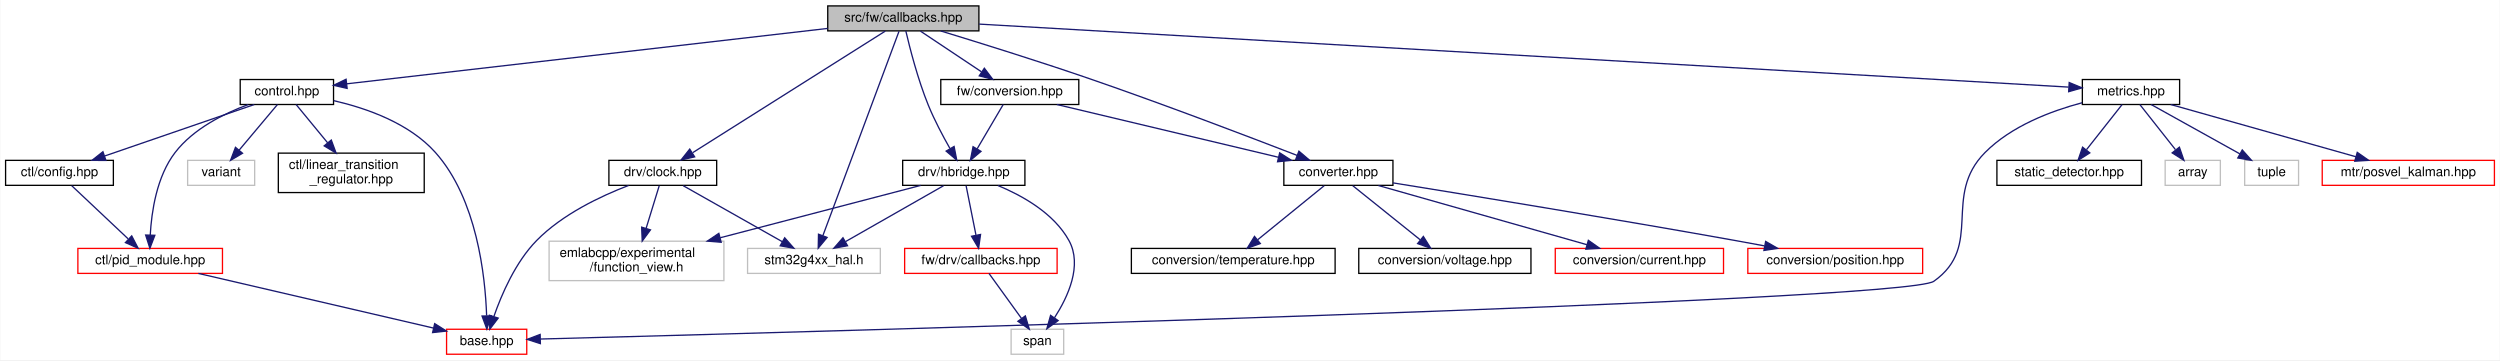
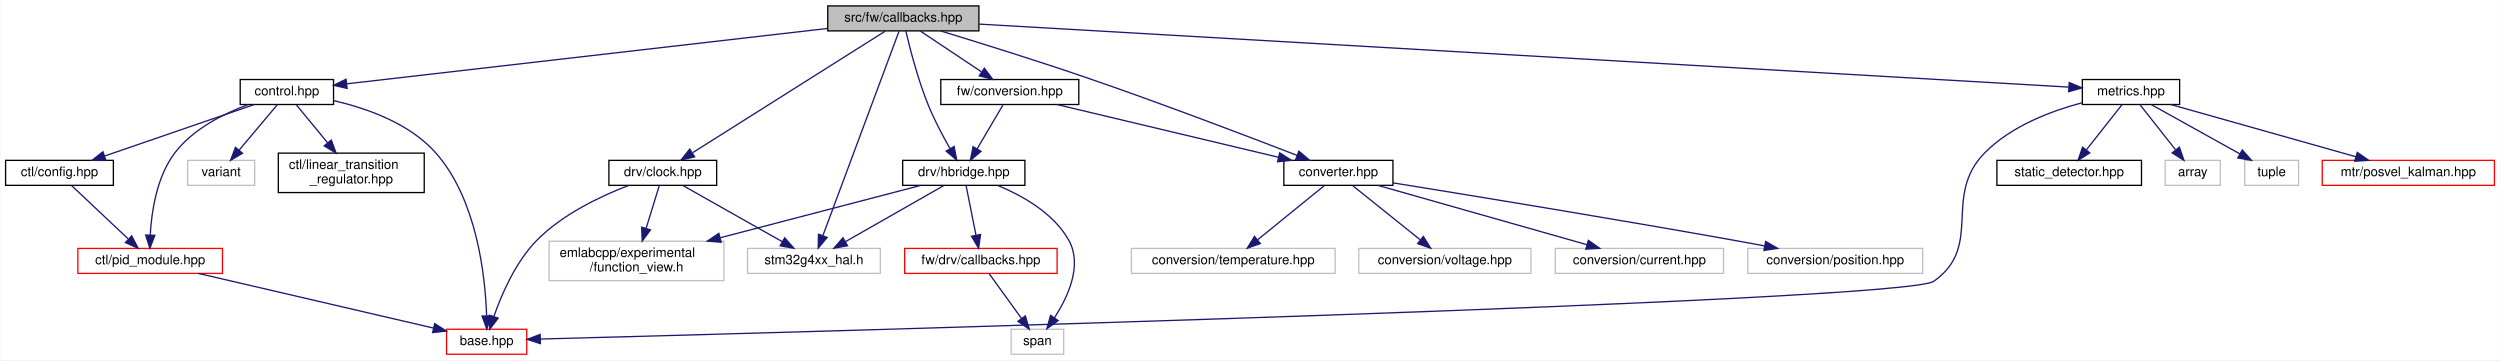
<svg xmlns="http://www.w3.org/2000/svg" xmlns:xlink="http://www.w3.org/1999/xlink" width="1902pt" height="274pt" viewBox="0.00 0.00 1901.50 274.00">
  <g id="graph0" class="graph" transform="scale(1 1) rotate(0) translate(4 270)">
    <polygon fill="white" stroke="transparent" points="-4,4 -4,-270 1897.5,-270 1897.5,4 -4,4" />
    <g id="node1" class="node">
      <g id="a_node1">
        <a xlink:title=" ">
          <polygon fill="#bfbfbf" stroke="black" points="625.5,-246.5 625.5,-265.5 740.5,-265.5 740.5,-246.5 625.5,-246.5" />
          <text text-anchor="middle" x="683" y="-253.5" font-family="Helvetica,sans-Serif" font-size="10.00">src/fw/callbacks.hpp</text>
        </a>
      </g>
    </g>
    <g id="node2" class="node">
      <g id="a_node2">
        <a xlink:href="control_8hpp.html" target="_top" xlink:title=" ">
          <polygon fill="white" stroke="black" points="178.5,-190.5 178.5,-209.5 249.5,-209.5 249.5,-190.5 178.5,-190.5" />
          <text text-anchor="middle" x="214" y="-197.5" font-family="Helvetica,sans-Serif" font-size="10.00">control.hpp</text>
        </a>
      </g>
    </g>
    <g id="edge1" class="edge">
      <path fill="none" stroke="midnightblue" d="M625.49,-248.38C531.12,-237.51 345.32,-216.12 259.46,-206.23" />
      <polygon fill="midnightblue" stroke="midnightblue" points="259.84,-202.75 249.5,-205.09 259.04,-209.71 259.84,-202.75" />
    </g>
    <g id="node8" class="node">
      <g id="a_node8">
        <a xlink:href="converter_8hpp.html" target="_top" xlink:title=" ">
          <polygon fill="white" stroke="black" points="972.5,-129 972.5,-148 1055.5,-148 1055.5,-129 972.5,-129" />
          <text text-anchor="middle" x="1014" y="-136" font-family="Helvetica,sans-Serif" font-size="10.00">converter.hpp</text>
        </a>
      </g>
    </g>
    <g id="edge9" class="edge">
      <path fill="none" stroke="midnightblue" d="M711.43,-246.45C740.19,-237.69 785.88,-223.48 825,-210 880.92,-190.72 945.33,-166.19 982.68,-151.73" />
      <polygon fill="midnightblue" stroke="midnightblue" points="983.96,-154.99 992.02,-148.11 981.43,-148.46 983.96,-154.99" />
    </g>
    <g id="node13" class="node">
      <g id="a_node13">
        <a xlink:href="clock_8hpp.html" target="_top" xlink:title=" ">
          <polygon fill="white" stroke="black" points="459,-129 459,-148 541,-148 541,-129 459,-129" />
          <text text-anchor="middle" x="500" y="-136" font-family="Helvetica,sans-Serif" font-size="10.00">drv/clock.hpp</text>
        </a>
      </g>
    </g>
    <g id="edge14" class="edge">
      <path fill="none" stroke="midnightblue" d="M669.25,-246.32C637.98,-226.59 561.32,-178.2 522.83,-153.91" />
      <polygon fill="midnightblue" stroke="midnightblue" points="524.24,-150.66 513.91,-148.28 520.5,-156.58 524.24,-150.66" />
    </g>
    <g id="node15" class="node">
      <g id="a_node15">
        <a xlink:title=" ">
          <polygon fill="white" stroke="#bfbfbf" points="564.5,-62 564.5,-81 665.5,-81 665.5,-62 564.5,-62" />
          <text text-anchor="middle" x="615" y="-69" font-family="Helvetica,sans-Serif" font-size="10.00">stm32g4xx_hal.h</text>
        </a>
      </g>
    </g>
    <g id="edge33" class="edge">
      <path fill="none" stroke="midnightblue" d="M679.72,-246.2C669.2,-217.95 636.13,-129.2 621.77,-90.66" />
      <polygon fill="midnightblue" stroke="midnightblue" points="625.02,-89.36 618.25,-81.21 618.46,-91.81 625.02,-89.36" />
    </g>
    <g id="node16" class="node">
      <g id="a_node16">
        <a xlink:href="hbridge_8hpp.html" target="_top" xlink:title=" ">
          <polygon fill="white" stroke="black" points="682.5,-129 682.5,-148 775.5,-148 775.5,-129 682.5,-129" />
          <text text-anchor="middle" x="729" y="-136" font-family="Helvetica,sans-Serif" font-size="10.00">drv/hbridge.hpp</text>
        </a>
      </g>
    </g>
    <g id="edge18" class="edge">
      <path fill="none" stroke="midnightblue" d="M684.91,-246.4C687.86,-233.77 694,-209.59 702,-190 706.63,-178.66 713.06,-166.54 718.48,-157.01" />
      <polygon fill="midnightblue" stroke="midnightblue" points="721.62,-158.57 723.65,-148.17 715.58,-155.04 721.62,-158.57" />
    </g>
    <g id="node19" class="node">
      <g id="a_node19">
        <a xlink:href="conversion_8hpp.html" target="_top" xlink:title=" ">
          <polygon fill="white" stroke="black" points="711.5,-190.5 711.5,-209.5 816.5,-209.5 816.5,-190.5 711.5,-190.5" />
          <text text-anchor="middle" x="764" y="-197.5" font-family="Helvetica,sans-Serif" font-size="10.00">fw/conversion.hpp</text>
        </a>
      </g>
    </g>
    <g id="edge24" class="edge">
      <path fill="none" stroke="midnightblue" d="M696.01,-246.32C708.53,-237.98 727.68,-225.21 742.47,-215.35" />
      <polygon fill="midnightblue" stroke="midnightblue" points="744.64,-218.11 751.02,-209.65 740.76,-212.29 744.64,-218.11" />
    </g>
    <g id="node20" class="node">
      <g id="a_node20">
        <a xlink:href="metrics_8hpp.html" target="_top" xlink:title=" ">
          <polygon fill="white" stroke="black" points="1580,-190.5 1580,-209.5 1654,-209.5 1654,-190.5 1580,-190.5" />
          <text text-anchor="middle" x="1617" y="-197.5" font-family="Helvetica,sans-Serif" font-size="10.00">metrics.hpp</text>
        </a>
      </g>
    </g>
    <g id="edge27" class="edge">
      <path fill="none" stroke="midnightblue" d="M740.72,-251.66C911.59,-241.78 1412.71,-212.81 1569.52,-203.74" />
      <polygon fill="midnightblue" stroke="midnightblue" points="1570,-207.22 1579.78,-203.15 1569.59,-200.24 1570,-207.22" />
    </g>
    <g id="node3" class="node">
      <g id="a_node3">
        <a xlink:href="base_8hpp.html" target="_top" xlink:title=" ">
          <polygon fill="white" stroke="red" points="335.5,-0.5 335.5,-19.5 396.5,-19.5 396.5,-0.5 335.5,-0.5" />
          <text text-anchor="middle" x="366" y="-7.5" font-family="Helvetica,sans-Serif" font-size="10.00">base.hpp</text>
        </a>
      </g>
    </g>
    <g id="edge2" class="edge">
      <path fill="none" stroke="midnightblue" d="M249.65,-193.42C274.67,-187.68 307.1,-176.28 327,-154 358.63,-118.59 364.92,-59.94 365.97,-29.94" />
      <polygon fill="midnightblue" stroke="midnightblue" points="369.48,-29.7 366.16,-19.63 362.48,-29.57 369.48,-29.7" />
    </g>
    <g id="node4" class="node">
      <g id="a_node4">
        <a xlink:href="ctl_2config_8hpp.html" target="_top" xlink:title=" ">
          <polygon fill="white" stroke="black" points="0,-129 0,-148 82,-148 82,-129 0,-129" />
          <text text-anchor="middle" x="41" y="-136" font-family="Helvetica,sans-Serif" font-size="10.00">ctl/config.hpp</text>
        </a>
      </g>
    </g>
    <g id="edge3" class="edge">
      <path fill="none" stroke="midnightblue" d="M189.21,-190.48C159.41,-180.22 109.21,-162.96 75.6,-151.4" />
      <polygon fill="midnightblue" stroke="midnightblue" points="76.34,-147.95 65.74,-148.01 74.06,-154.57 76.34,-147.95" />
    </g>
    <g id="node5" class="node">
      <g id="a_node5">
        <a xlink:href="pid__module_8hpp.html" target="_top" xlink:title=" ">
          <polygon fill="white" stroke="red" points="55,-62 55,-81 165,-81 165,-62 55,-62" />
          <text text-anchor="middle" x="110" y="-69" font-family="Helvetica,sans-Serif" font-size="10.00">ctl/pid_module.hpp</text>
        </a>
      </g>
    </g>
    <g id="edge7" class="edge">
      <path fill="none" stroke="midnightblue" d="M184.62,-190.46C165.98,-183.56 142.86,-171.99 129,-154 114.97,-135.79 111.02,-108.95 110.06,-91.11" />
      <polygon fill="midnightblue" stroke="midnightblue" points="113.56,-90.99 109.78,-81.09 106.56,-91.19 113.56,-90.99" />
    </g>
    <g id="node6" class="node">
      <g id="a_node6">
        <a xlink:href="linear__transition__regulator_8hpp.html" target="_top" xlink:title=" ">
          <polygon fill="white" stroke="black" points="207.5,-123.5 207.5,-153.5 318.5,-153.5 318.5,-123.5 207.5,-123.5" />
          <text text-anchor="start" x="215.5" y="-141.5" font-family="Helvetica,sans-Serif" font-size="10.00">ctl/linear_transition</text>
          <text text-anchor="middle" x="263" y="-130.5" font-family="Helvetica,sans-Serif" font-size="10.00">_regulator.hpp</text>
        </a>
      </g>
    </g>
    <g id="edge6" class="edge">
      <path fill="none" stroke="midnightblue" d="M221.02,-190.48C227.28,-182.87 236.73,-171.4 245.08,-161.26" />
      <polygon fill="midnightblue" stroke="midnightblue" points="247.8,-163.47 251.45,-153.52 242.39,-159.02 247.8,-163.47" />
    </g>
    <g id="node7" class="node">
      <g id="a_node7">
        <a xlink:title=" ">
          <polygon fill="white" stroke="#bfbfbf" points="138.5,-129 138.5,-148 189.5,-148 189.5,-129 138.5,-129" />
          <text text-anchor="middle" x="164" y="-136" font-family="Helvetica,sans-Serif" font-size="10.00">variant</text>
        </a>
      </g>
    </g>
    <g id="edge8" class="edge">
      <path fill="none" stroke="midnightblue" d="M206.84,-190.48C199.26,-181.46 187.13,-167.02 177.71,-155.81" />
      <polygon fill="midnightblue" stroke="midnightblue" points="180.26,-153.41 171.15,-148.01 174.9,-157.92 180.26,-153.41" />
    </g>
    <g id="edge4" class="edge">
      <path fill="none" stroke="midnightblue" d="M50.31,-128.73C61.27,-118.4 79.71,-101.04 93.19,-88.33" />
      <polygon fill="midnightblue" stroke="midnightblue" points="95.96,-90.53 100.84,-81.13 91.16,-85.44 95.96,-90.53" />
    </g>
    <g id="edge5" class="edge">
      <path fill="none" stroke="midnightblue" d="M146.68,-61.98C194.05,-50.97 276.24,-31.86 325.43,-20.43" />
      <polygon fill="midnightblue" stroke="midnightblue" points="326.45,-23.79 335.4,-18.11 324.87,-16.97 326.45,-23.79" />
    </g>
    <g id="node9" class="node">
      <g id="a_node9">
-         <a xlink:href="current_8hpp.html" target="_top" xlink:title=" ">
-           <polygon fill="white" stroke="red" points="1179,-62 1179,-81 1307,-81 1307,-62 1179,-62" />
+         <a xlink:title=" ">
+           <polygon fill="white" stroke="#bfbfbf" points="1179,-62 1179,-81 1307,-81 1307,-62 1179,-62" />
          <text text-anchor="middle" x="1243" y="-69" font-family="Helvetica,sans-Serif" font-size="10.00">conversion/current.hpp</text>
        </a>
      </g>
    </g>
    <g id="edge10" class="edge">
      <path fill="none" stroke="midnightblue" d="M1044.41,-128.87C1085.24,-117.28 1157.87,-96.66 1203.07,-83.83" />
      <polygon fill="midnightblue" stroke="midnightblue" points="1204.17,-87.16 1212.83,-81.06 1202.25,-80.43 1204.17,-87.16" />
    </g>
    <g id="node10" class="node">
      <g id="a_node10">
-         <a xlink:href="position_8hpp.html" target="_top" xlink:title=" ">
-           <polygon fill="white" stroke="red" points="1325.5,-62 1325.5,-81 1458.5,-81 1458.5,-62 1325.5,-62" />
+         <a xlink:title=" ">
+           <polygon fill="white" stroke="#bfbfbf" points="1325.5,-62 1325.5,-81 1458.5,-81 1458.5,-62 1325.5,-62" />
          <text text-anchor="middle" x="1392" y="-69" font-family="Helvetica,sans-Serif" font-size="10.00">conversion/position.hpp</text>
        </a>
      </g>
    </g>
    <g id="edge11" class="edge">
      <path fill="none" stroke="midnightblue" d="M1055.57,-130.86C1113.85,-121.47 1223.12,-103.62 1316,-87 1323.18,-85.71 1330.74,-84.32 1338.18,-82.93" />
      <polygon fill="midnightblue" stroke="midnightblue" points="1339.05,-86.32 1348.23,-81.03 1337.75,-79.45 1339.05,-86.32" />
    </g>
    <g id="node11" class="node">
      <g id="a_node11">
-         <a xlink:href="temperature_8hpp.html" target="_top" xlink:title=" ">
-           <polygon fill="white" stroke="black" points="856.5,-62 856.5,-81 1011.5,-81 1011.5,-62 856.5,-62" />
+         <a xlink:title=" ">
+           <polygon fill="white" stroke="#bfbfbf" points="856.5,-62 856.5,-81 1011.5,-81 1011.5,-62 856.5,-62" />
          <text text-anchor="middle" x="934" y="-69" font-family="Helvetica,sans-Serif" font-size="10.00">conversion/temperature.hpp</text>
        </a>
      </g>
    </g>
    <g id="edge12" class="edge">
      <path fill="none" stroke="midnightblue" d="M1003.21,-128.73C990.26,-118.21 968.31,-100.38 952.61,-87.62" />
      <polygon fill="midnightblue" stroke="midnightblue" points="954.59,-84.72 944.62,-81.13 950.17,-90.15 954.59,-84.72" />
    </g>
    <g id="node12" class="node">
      <g id="a_node12">
-         <a xlink:href="voltage_8hpp.html" target="_top" xlink:title=" ">
-           <polygon fill="white" stroke="black" points="1029.5,-62 1029.5,-81 1160.5,-81 1160.5,-62 1029.5,-62" />
+         <a xlink:title=" ">
+           <polygon fill="white" stroke="#bfbfbf" points="1029.5,-62 1029.5,-81 1160.5,-81 1160.5,-62 1029.5,-62" />
          <text text-anchor="middle" x="1095" y="-69" font-family="Helvetica,sans-Serif" font-size="10.00">conversion/voltage.hpp</text>
        </a>
      </g>
    </g>
    <g id="edge13" class="edge">
      <path fill="none" stroke="midnightblue" d="M1024.92,-128.73C1038.04,-118.21 1060.26,-100.38 1076.16,-87.62" />
      <polygon fill="midnightblue" stroke="midnightblue" points="1078.64,-90.12 1084.25,-81.13 1074.26,-84.66 1078.64,-90.12" />
    </g>
    <g id="edge15" class="edge">
      <path fill="none" stroke="midnightblue" d="M474,-128.91C452.94,-120.86 423.64,-107.04 404,-87 387.91,-70.58 377.33,-45.98 371.51,-29.25" />
      <polygon fill="midnightblue" stroke="midnightblue" points="374.78,-27.99 368.36,-19.56 368.12,-30.15 374.78,-27.99" />
    </g>
    <g id="node14" class="node">
      <g id="a_node14">
        <a xlink:title=" ">
          <polygon fill="white" stroke="#bfbfbf" points="413.5,-56.5 413.5,-86.5 546.5,-86.5 546.5,-56.5 413.5,-56.5" />
          <text text-anchor="start" x="421.5" y="-74.5" font-family="Helvetica,sans-Serif" font-size="10.00">emlabcpp/experimental</text>
          <text text-anchor="middle" x="480" y="-63.5" font-family="Helvetica,sans-Serif" font-size="10.00">/function_view.h</text>
        </a>
      </g>
    </g>
    <g id="edge16" class="edge">
      <path fill="none" stroke="midnightblue" d="M497.3,-128.73C494.76,-120.46 490.82,-107.66 487.34,-96.37" />
      <polygon fill="midnightblue" stroke="midnightblue" points="490.62,-95.12 484.34,-86.59 483.93,-97.18 490.62,-95.12" />
    </g>
    <g id="edge17" class="edge">
      <path fill="none" stroke="midnightblue" d="M515.51,-128.73C534.91,-117.77 568.33,-98.88 591.03,-86.05" />
      <polygon fill="midnightblue" stroke="midnightblue" points="592.75,-89.09 599.74,-81.13 589.31,-83 592.75,-89.09" />
    </g>
    <g id="edge21" class="edge">
      <path fill="none" stroke="midnightblue" d="M696.19,-128.94C657.52,-118.84 592.37,-101.83 543.67,-89.12" />
      <polygon fill="midnightblue" stroke="midnightblue" points="544.42,-85.7 533.86,-86.56 542.65,-92.47 544.42,-85.7" />
    </g>
    <g id="edge23" class="edge">
      <path fill="none" stroke="midnightblue" d="M713.63,-128.73C694.48,-117.82 661.56,-99.05 639.06,-86.22" />
      <polygon fill="midnightblue" stroke="midnightblue" points="640.55,-83.04 630.13,-81.13 637.08,-89.12 640.55,-83.04" />
    </g>
    <g id="node17" class="node">
      <g id="a_node17">
        <a xlink:href="drv_2callbacks_8hpp.html" target="_top" xlink:title=" ">
          <polygon fill="white" stroke="red" points="684,-62 684,-81 800,-81 800,-62 684,-62" />
          <text text-anchor="middle" x="742" y="-69" font-family="Helvetica,sans-Serif" font-size="10.00">fw/drv/callbacks.hpp</text>
        </a>
      </g>
    </g>
    <g id="edge19" class="edge">
      <path fill="none" stroke="midnightblue" d="M730.75,-128.73C732.66,-119.18 735.78,-103.62 738.24,-91.28" />
      <polygon fill="midnightblue" stroke="midnightblue" points="741.75,-91.62 740.27,-81.13 734.88,-90.25 741.75,-91.62" />
    </g>
    <g id="node18" class="node">
      <g id="a_node18">
        <a xlink:title=" ">
          <polygon fill="white" stroke="#bfbfbf" points="765,-0.5 765,-19.5 805,-19.5 805,-0.5 765,-0.5" />
          <text text-anchor="middle" x="785" y="-7.5" font-family="Helvetica,sans-Serif" font-size="10.00">span</text>
        </a>
      </g>
    </g>
    <g id="edge22" class="edge">
      <path fill="none" stroke="midnightblue" d="M754.98,-128.85C773.7,-121.1 797.58,-107.71 809,-87 819.39,-68.16 808.3,-44.17 798,-28.24" />
      <polygon fill="midnightblue" stroke="midnightblue" points="800.77,-26.09 792.19,-19.88 795.03,-30.09 800.77,-26.09" />
    </g>
    <g id="edge20" class="edge">
      <path fill="none" stroke="midnightblue" d="M748.16,-61.98C754.61,-53.05 764.9,-38.81 772.97,-27.64" />
      <polygon fill="midnightblue" stroke="midnightblue" points="775.83,-29.66 778.85,-19.51 770.16,-25.56 775.83,-29.66" />
    </g>
    <g id="edge25" class="edge">
      <path fill="none" stroke="midnightblue" d="M799.82,-190.48C844.19,-179.92 919.84,-161.91 968.33,-150.37" />
      <polygon fill="midnightblue" stroke="midnightblue" points="969.33,-153.73 978.25,-148.01 967.71,-146.92 969.33,-153.73" />
    </g>
    <g id="edge26" class="edge">
      <path fill="none" stroke="midnightblue" d="M758.99,-190.48C753.84,-181.73 745.69,-167.87 739.18,-156.81" />
      <polygon fill="midnightblue" stroke="midnightblue" points="742.09,-154.85 734.01,-148.01 736.06,-158.4 742.09,-154.85" />
    </g>
    <g id="edge28" class="edge">
      <path fill="none" stroke="midnightblue" d="M1579.84,-191.83C1556.01,-185.51 1525.93,-174.06 1506,-154 1472.96,-120.75 1505.25,-83.1 1467,-56 1444.96,-40.38 604,-17.27 406.99,-12.07" />
      <polygon fill="midnightblue" stroke="midnightblue" points="406.87,-8.56 396.78,-11.8 406.69,-15.56 406.87,-8.56" />
    </g>
    <g id="node21" class="node">
      <g id="a_node21">
        <a xlink:href="posvel__kalman_8hpp.html" target="_top" xlink:title=" ">
          <polygon fill="white" stroke="red" points="1762.5,-129 1762.5,-148 1893.5,-148 1893.5,-129 1762.5,-129" />
          <text text-anchor="middle" x="1828" y="-136" font-family="Helvetica,sans-Serif" font-size="10.00">mtr/posvel_kalman.hpp</text>
        </a>
      </g>
    </g>
    <g id="edge29" class="edge">
      <path fill="none" stroke="midnightblue" d="M1647.23,-190.48C1684.29,-180.03 1747.19,-162.29 1788.16,-150.73" />
      <polygon fill="midnightblue" stroke="midnightblue" points="1789.15,-154.09 1797.82,-148.01 1787.25,-147.35 1789.15,-154.09" />
    </g>
    <g id="node22" class="node">
      <g id="a_node22">
        <a xlink:href="static__detector_8hpp.html" target="_top" xlink:title=" ">
          <polygon fill="white" stroke="black" points="1515,-129 1515,-148 1625,-148 1625,-129 1515,-129" />
          <text text-anchor="middle" x="1570" y="-136" font-family="Helvetica,sans-Serif" font-size="10.00">static_detector.hpp</text>
        </a>
      </g>
    </g>
    <g id="edge30" class="edge">
      <path fill="none" stroke="midnightblue" d="M1610.27,-190.48C1603.22,-181.55 1591.97,-167.31 1583.15,-156.14" />
      <polygon fill="midnightblue" stroke="midnightblue" points="1585.67,-153.69 1576.72,-148.01 1580.17,-158.03 1585.67,-153.69" />
    </g>
    <g id="node23" class="node">
      <g id="a_node23">
        <a xlink:title=" ">
          <polygon fill="white" stroke="#bfbfbf" points="1643,-129 1643,-148 1685,-148 1685,-129 1643,-129" />
          <text text-anchor="middle" x="1664" y="-136" font-family="Helvetica,sans-Serif" font-size="10.00">array</text>
        </a>
      </g>
    </g>
    <g id="edge31" class="edge">
      <path fill="none" stroke="midnightblue" d="M1623.73,-190.48C1630.78,-181.55 1642.03,-167.31 1650.85,-156.14" />
      <polygon fill="midnightblue" stroke="midnightblue" points="1653.83,-158.03 1657.28,-148.01 1648.33,-153.69 1653.83,-158.03" />
    </g>
    <g id="node24" class="node">
      <g id="a_node24">
        <a xlink:title=" ">
          <polygon fill="white" stroke="#bfbfbf" points="1703.5,-129 1703.5,-148 1744.5,-148 1744.5,-129 1703.5,-129" />
          <text text-anchor="middle" x="1724" y="-136" font-family="Helvetica,sans-Serif" font-size="10.00">tuple</text>
        </a>
      </g>
    </g>
    <g id="edge32" class="edge">
      <path fill="none" stroke="midnightblue" d="M1632.33,-190.48C1649.97,-180.67 1679.16,-164.43 1699.86,-152.92" />
      <polygon fill="midnightblue" stroke="midnightblue" points="1701.66,-155.93 1708.7,-148.01 1698.26,-149.81 1701.66,-155.93" />
    </g>
  </g>
</svg>
